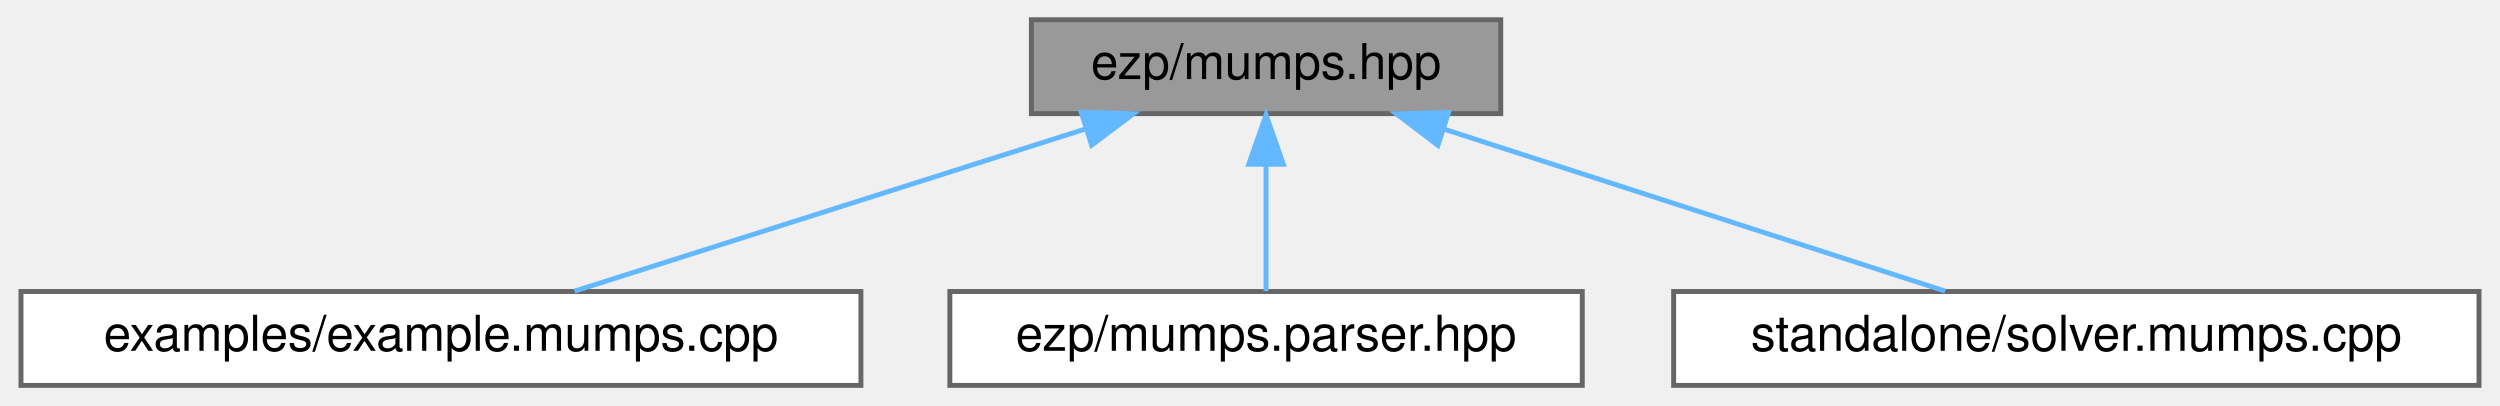
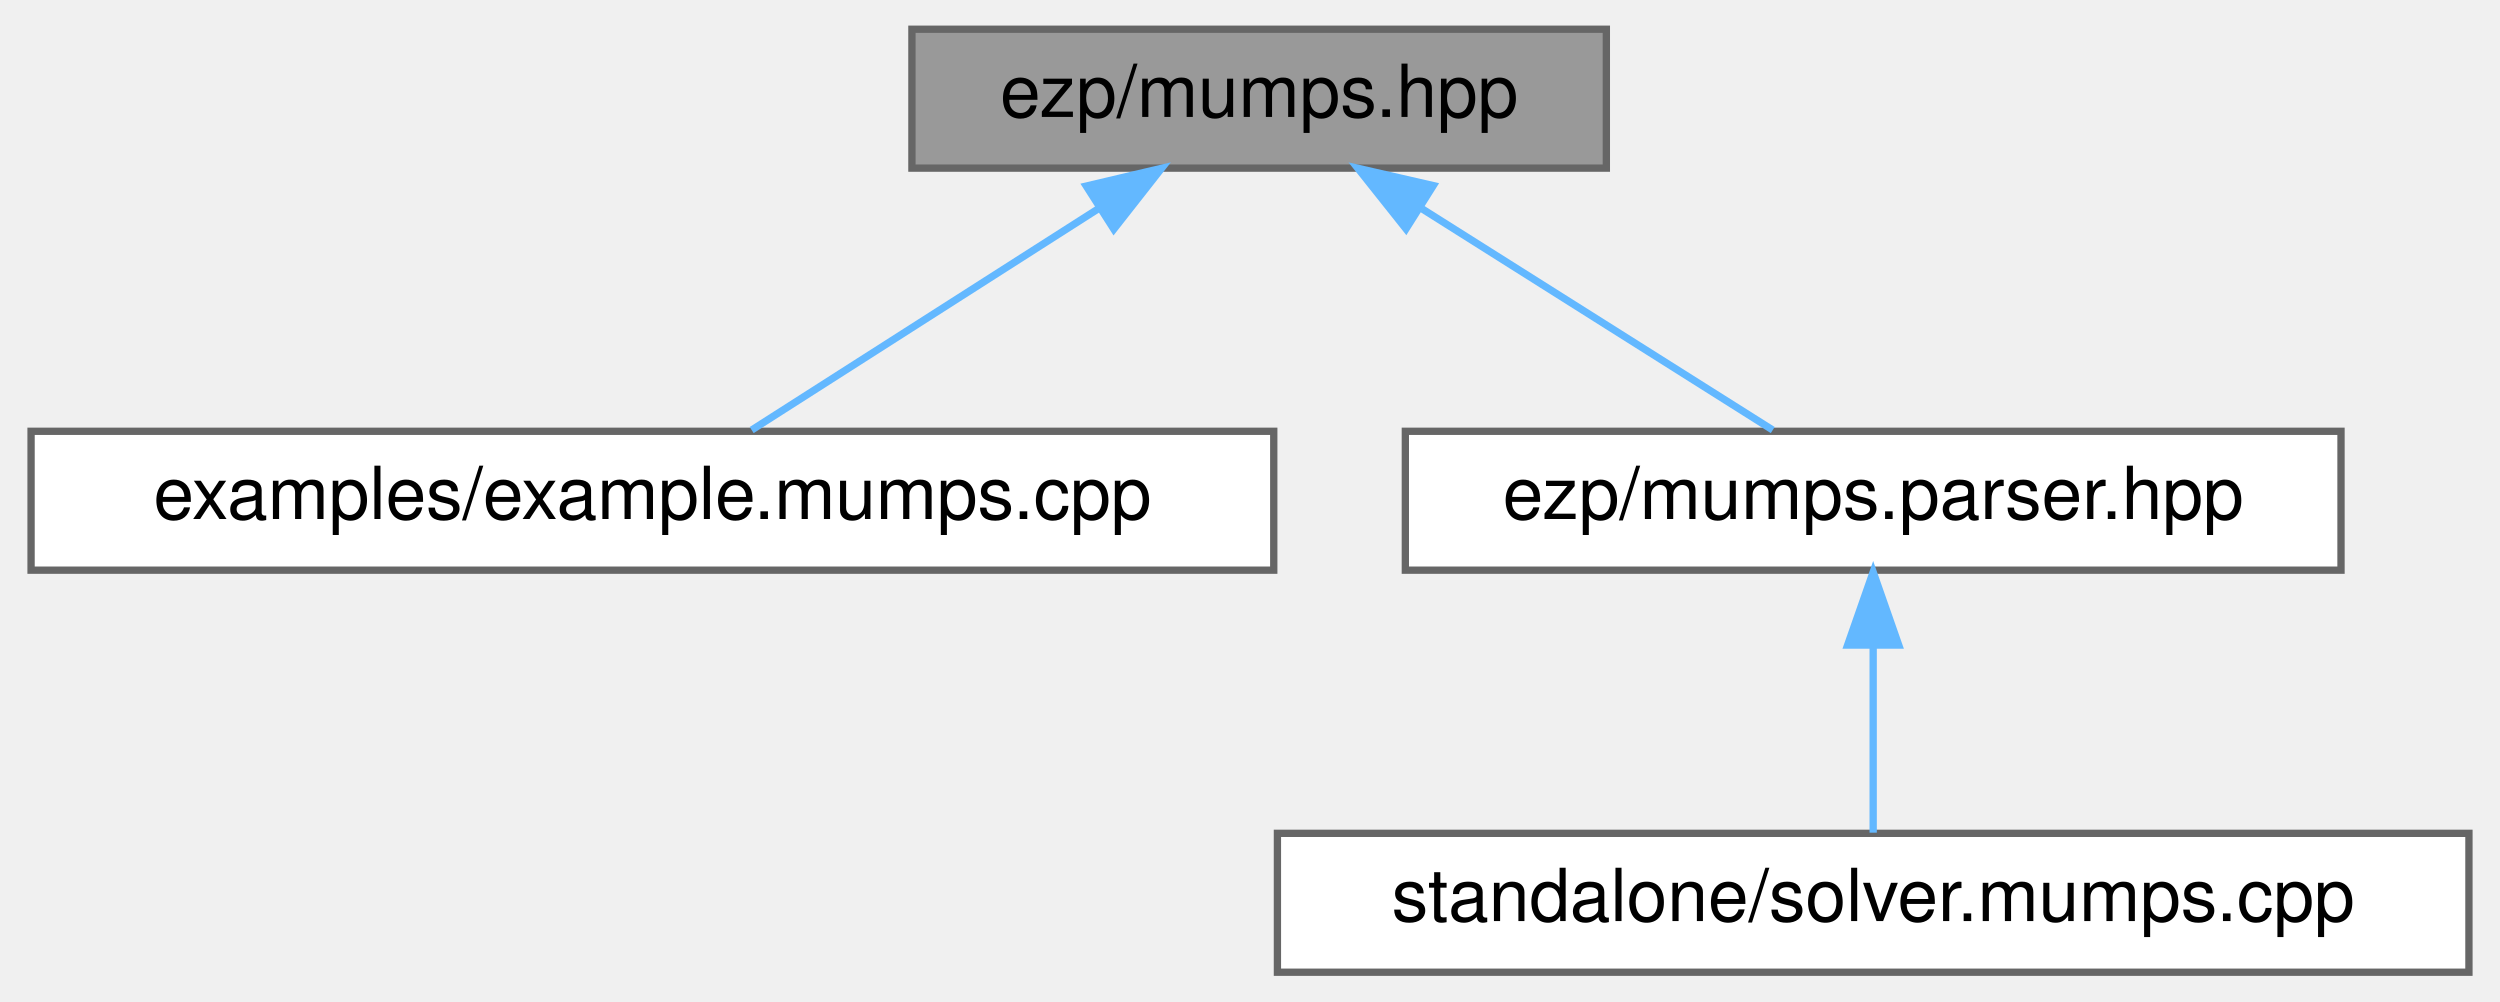
- <svg xmlns="http://www.w3.org/2000/svg" xmlns:xlink="http://www.w3.org/1999/xlink" width="506pt" height="82pt" viewBox="0.00 0.00 505.50 82.00">
-   <g id="graph0" class="graph" transform="scale(1 1) rotate(0) translate(4 78)">
+ <svg xmlns="http://www.w3.org/2000/svg" xmlns:xlink="http://www.w3.org/1999/xlink" width="342pt" height="137pt" viewBox="0.00 0.00 341.50 137.00">
+   <g id="graph0" class="graph" transform="scale(1 1) rotate(0) translate(4 133)">
    <g id="Node000001" class="node">
      <g id="a_Node000001">
        <a xlink:title=" ">
-           <polygon fill="#999999" stroke="#666666" points="299.5,-74 204.5,-74 204.5,-55 299.5,-55 299.5,-74" />
-           <text text-anchor="middle" x="252" y="-62" font-family="Helvetica,sans-Serif" font-size="10.00">ezp/mumps.hpp</text>
+           <polygon fill="#999999" stroke="#666666" points="215.5,-129 120.5,-129 120.5,-110 215.5,-110 215.5,-129" />
+           <text text-anchor="middle" x="168" y="-117" font-family="Helvetica,sans-Serif" font-size="10.00">ezp/mumps.hpp</text>
        </a>
      </g>
    </g>
    <g id="Node000002" class="node">
      <g id="a_Node000002">
        <a xlink:href="../../d6/da5/example_8mumps_8cpp.html" target="_top" xlink:title="Example caller to the mumps solver.">
-           <polygon fill="white" stroke="#666666" points="170,-19 0,-19 0,0 170,0 170,-19" />
-           <text text-anchor="middle" x="85" y="-7" font-family="Helvetica,sans-Serif" font-size="10.00">examples/example.mumps.cpp</text>
+           <polygon fill="white" stroke="#666666" points="170,-74 0,-74 0,-55 170,-55 170,-74" />
+           <text text-anchor="middle" x="85" y="-62" font-family="Helvetica,sans-Serif" font-size="10.00">examples/example.mumps.cpp</text>
        </a>
      </g>
    </g>
    <g id="edge1_Node000001_Node000002" class="edge">
      <g id="a_edge1_Node000001_Node000002">
        <a xlink:title=" ">
-           <path fill="none" stroke="#63b8ff" d="M215.54,-51.93C184.34,-42.03 140.16,-28.01 112.04,-19.08" />
-           <polygon fill="#63b8ff" stroke="#63b8ff" points="214.58,-55.3 225.17,-54.98 216.7,-48.62 214.58,-55.3" />
+           <path fill="none" stroke="#63b8ff" d="M145.96,-104.42C130.89,-94.81 111.41,-82.37 98.58,-74.17" />
+           <polygon fill="#63b8ff" stroke="#63b8ff" points="144.35,-107.55 154.66,-109.98 148.12,-101.65 144.35,-107.55" />
        </a>
      </g>
    </g>
    <g id="Node000003" class="node">
      <g id="a_Node000003">
        <a xlink:href="../../d7/db7/mumps_8parser_8hpp.html" target="_top" xlink:title=" ">
-           <polygon fill="white" stroke="#666666" points="316,-19 188,-19 188,0 316,0 316,-19" />
-           <text text-anchor="middle" x="252" y="-7" font-family="Helvetica,sans-Serif" font-size="10.00">ezp/mumps.parser.hpp</text>
+           <polygon fill="white" stroke="#666666" points="316,-74 188,-74 188,-55 316,-55 316,-74" />
+           <text text-anchor="middle" x="252" y="-62" font-family="Helvetica,sans-Serif" font-size="10.00">ezp/mumps.parser.hpp</text>
        </a>
      </g>
    </g>
    <g id="edge2_Node000001_Node000003" class="edge">
      <g id="a_edge2_Node000001_Node000003">
        <a xlink:title=" ">
-           <path fill="none" stroke="#63b8ff" d="M252,-44.66C252,-35.93 252,-25.99 252,-19.09" />
-           <polygon fill="#63b8ff" stroke="#63b8ff" points="248.5,-44.75 252,-54.75 255.5,-44.75 248.5,-44.75" />
+           <path fill="none" stroke="#63b8ff" d="M190.31,-104.42C205.55,-94.81 225.27,-82.37 238.26,-74.17" />
+           <polygon fill="#63b8ff" stroke="#63b8ff" points="188.09,-101.69 181.5,-109.98 191.82,-107.61 188.09,-101.69" />
        </a>
      </g>
    </g>
    <g id="Node000004" class="node">
      <g id="a_Node000004">
        <a xlink:href="../../dc/dff/solver_8mumps_8cpp.html" target="_top" xlink:title="Standalone mumps solver.">
-           <polygon fill="white" stroke="#666666" points="497.5,-19 334.5,-19 334.5,0 497.5,0 497.5,-19" />
-           <text text-anchor="middle" x="416" y="-7" font-family="Helvetica,sans-Serif" font-size="10.00">standalone/solver.mumps.cpp</text>
+           <polygon fill="white" stroke="#666666" points="333.5,-19 170.5,-19 170.5,0 333.5,0 333.5,-19" />
+           <text text-anchor="middle" x="252" y="-7" font-family="Helvetica,sans-Serif" font-size="10.00">standalone/solver.mumps.cpp</text>
        </a>
      </g>
    </g>
-     <g id="edge3_Node000001_Node000004" class="edge">
-       <g id="a_edge3_Node000001_Node000004">
+     <g id="edge3_Node000003_Node000004" class="edge">
+       <g id="a_edge3_Node000003_Node000004">
        <a xlink:title=" ">
-           <path fill="none" stroke="#63b8ff" d="M288.21,-51.8C318.82,-41.91 361.95,-27.97 389.44,-19.08" />
-           <polygon fill="#63b8ff" stroke="#63b8ff" points="286.79,-48.58 278.35,-54.98 288.94,-55.24 286.79,-48.58" />
+           <path fill="none" stroke="#63b8ff" d="M252,-44.66C252,-35.93 252,-25.99 252,-19.09" />
+           <polygon fill="#63b8ff" stroke="#63b8ff" points="248.5,-44.75 252,-54.75 255.5,-44.75 248.5,-44.75" />
        </a>
      </g>
    </g>
  </g>
</svg>
